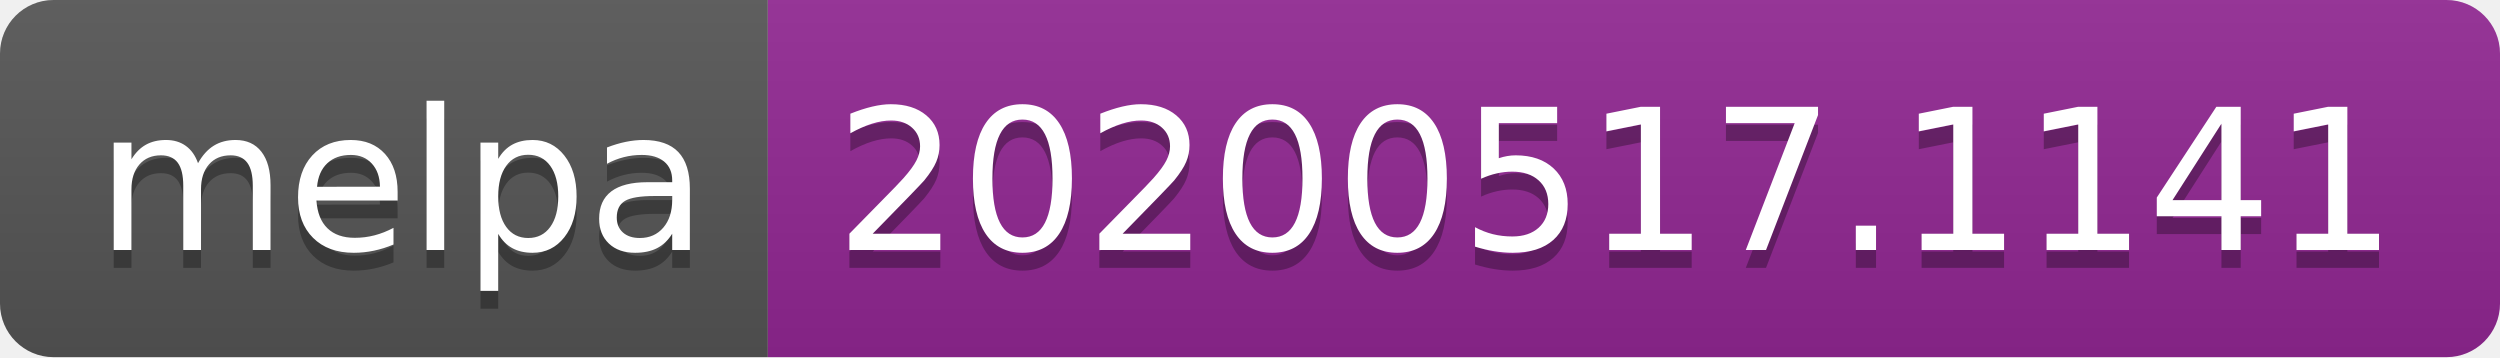
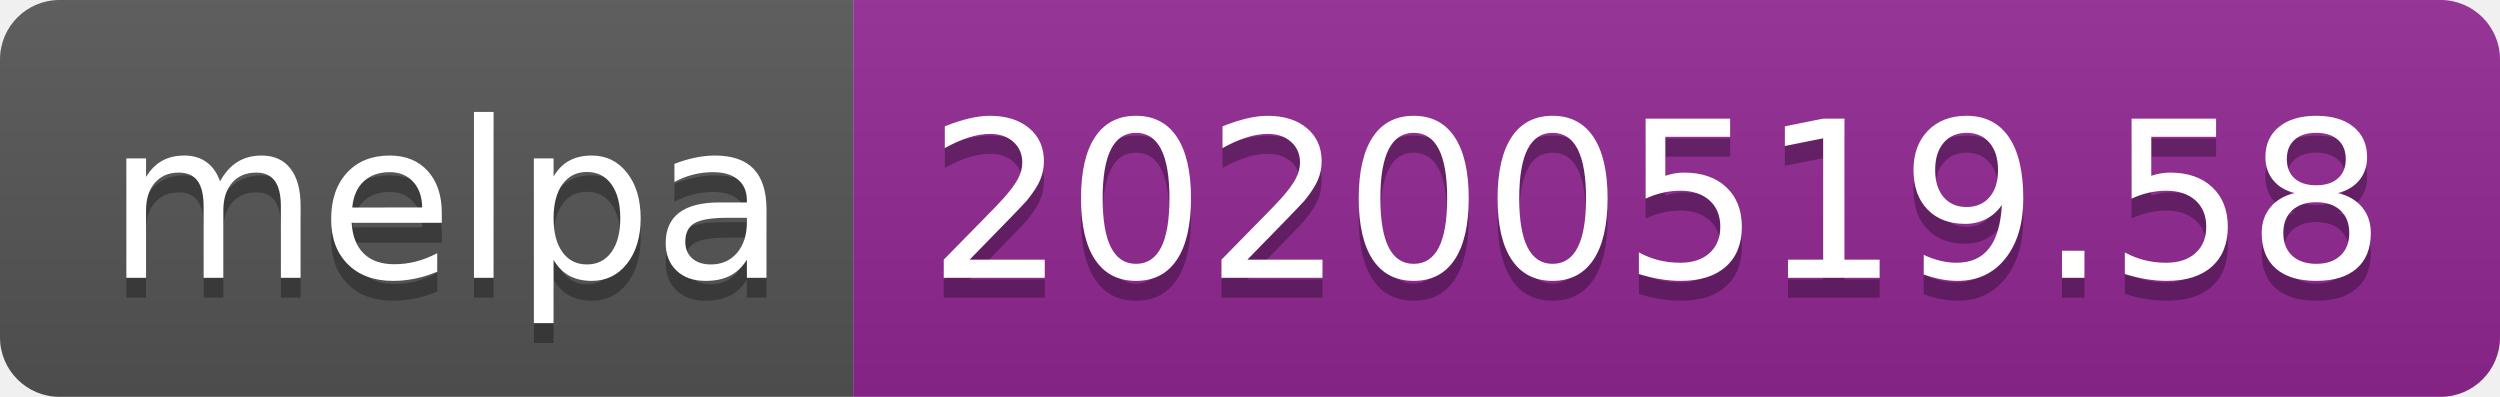
- <svg xmlns="http://www.w3.org/2000/svg" width="140" height="20">
+ <svg xmlns="http://www.w3.org/2000/svg" width="126" height="20">
  <linearGradient id="s" x2="0" y2="100%">
    <stop offset="0" stop-color="#bbb" stop-opacity=".1" />
    <stop offset="1" stop-opacity=".1" />
  </linearGradient>
  <clipPath id="r">
-     <rect width="140" height="20" rx="3" fill="#fff" />
+     <rect width="126" height="20" rx="3" fill="#fff" />
  </clipPath>
  <g clip-path="url(#r)">
    <rect width="43" height="20" fill="#555" />
-     <rect x="43" width="97" height="20" fill="#922793" />
-     <rect width="140" height="20" fill="url(#s)" />
+     <rect x="43" width="83" height="20" fill="#922793" />
+     <rect width="126" height="20" fill="url(#s)" />
  </g>
  <g fill="#fff" text-anchor="middle" font-family="Verdana,Geneva,DejaVu Sans,sans-serif" text-rendering="geometricPrecision" font-size="110">
    <text x="225" y="150" fill="#010101" fill-opacity=".3" transform="scale(.1)" textLength="330">melpa</text>
    <text x="225" y="140" transform="scale(.1)" textLength="330">melpa</text>
-     <text x="905" y="150" fill="#010101" fill-opacity=".3" transform="scale(.1)" textLength="870">20200517.1141</text>
-     <text x="905" y="140" transform="scale(.1)" textLength="870">20200517.1141</text>
+     <text x="835" y="150" fill="#010101" fill-opacity=".3" transform="scale(.1)" textLength="730">20200519.58</text>
+     <text x="835" y="140" transform="scale(.1)" textLength="730">20200519.58</text>
  </g>
</svg>
